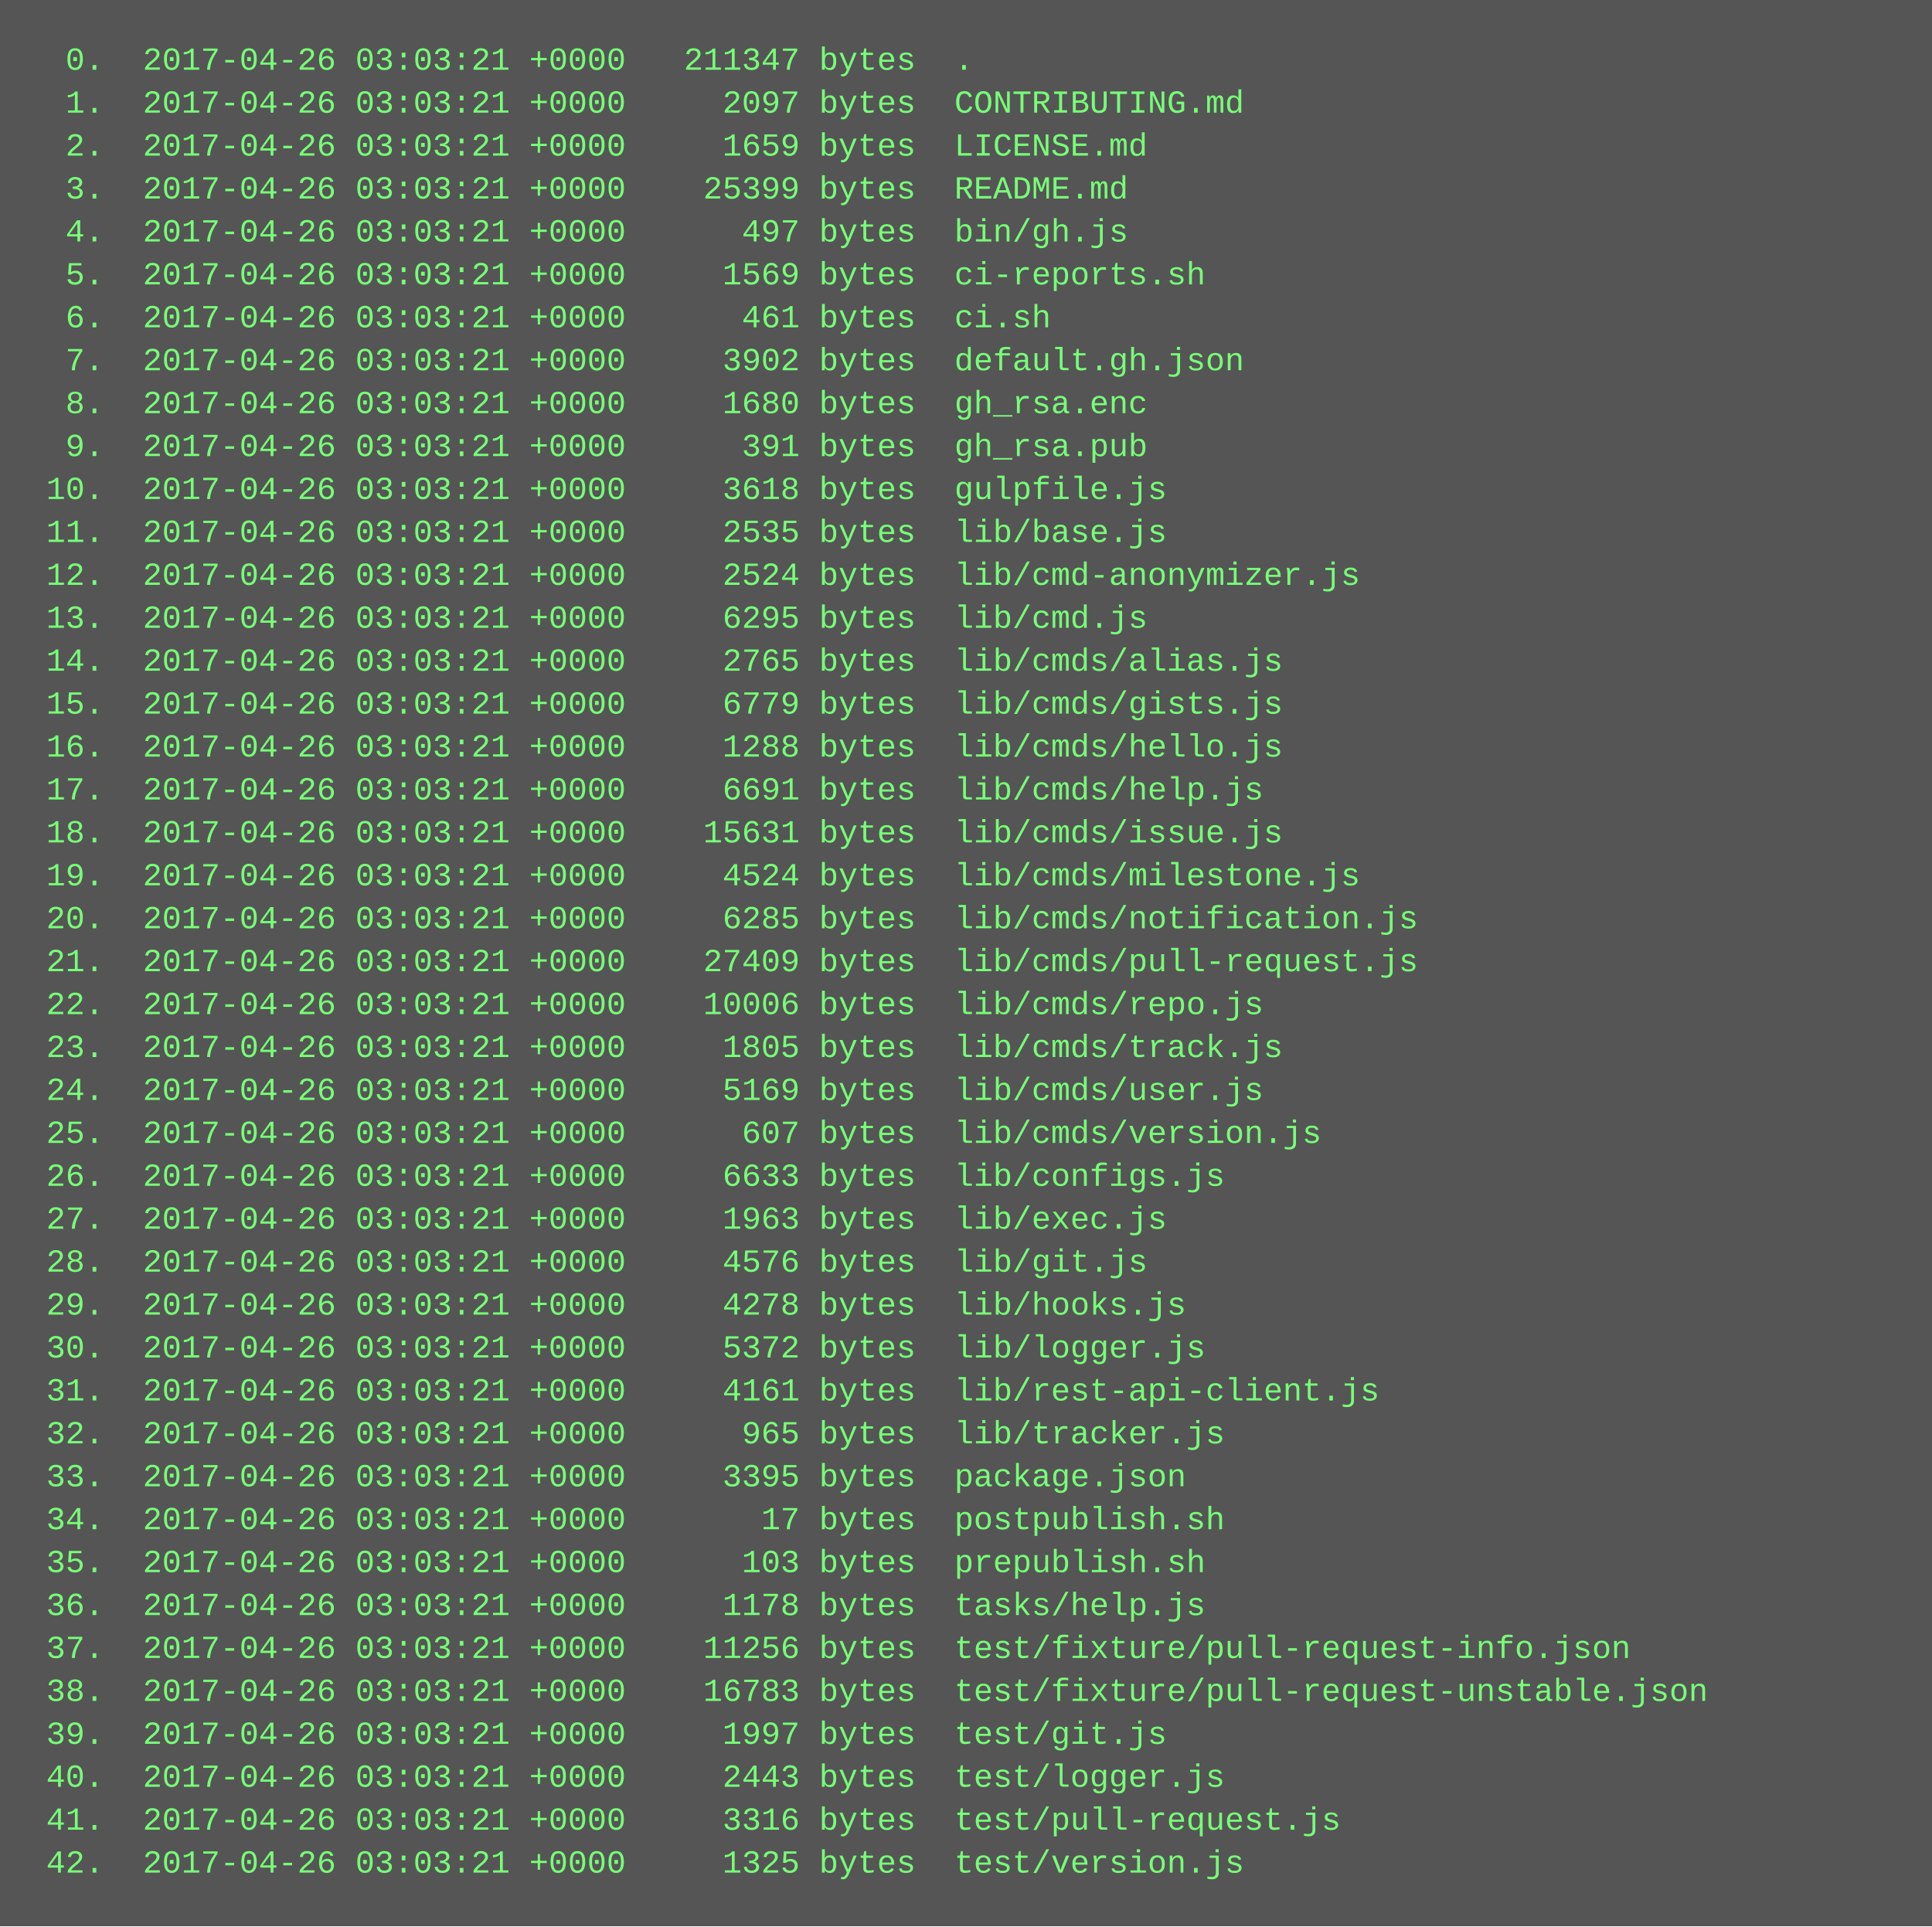
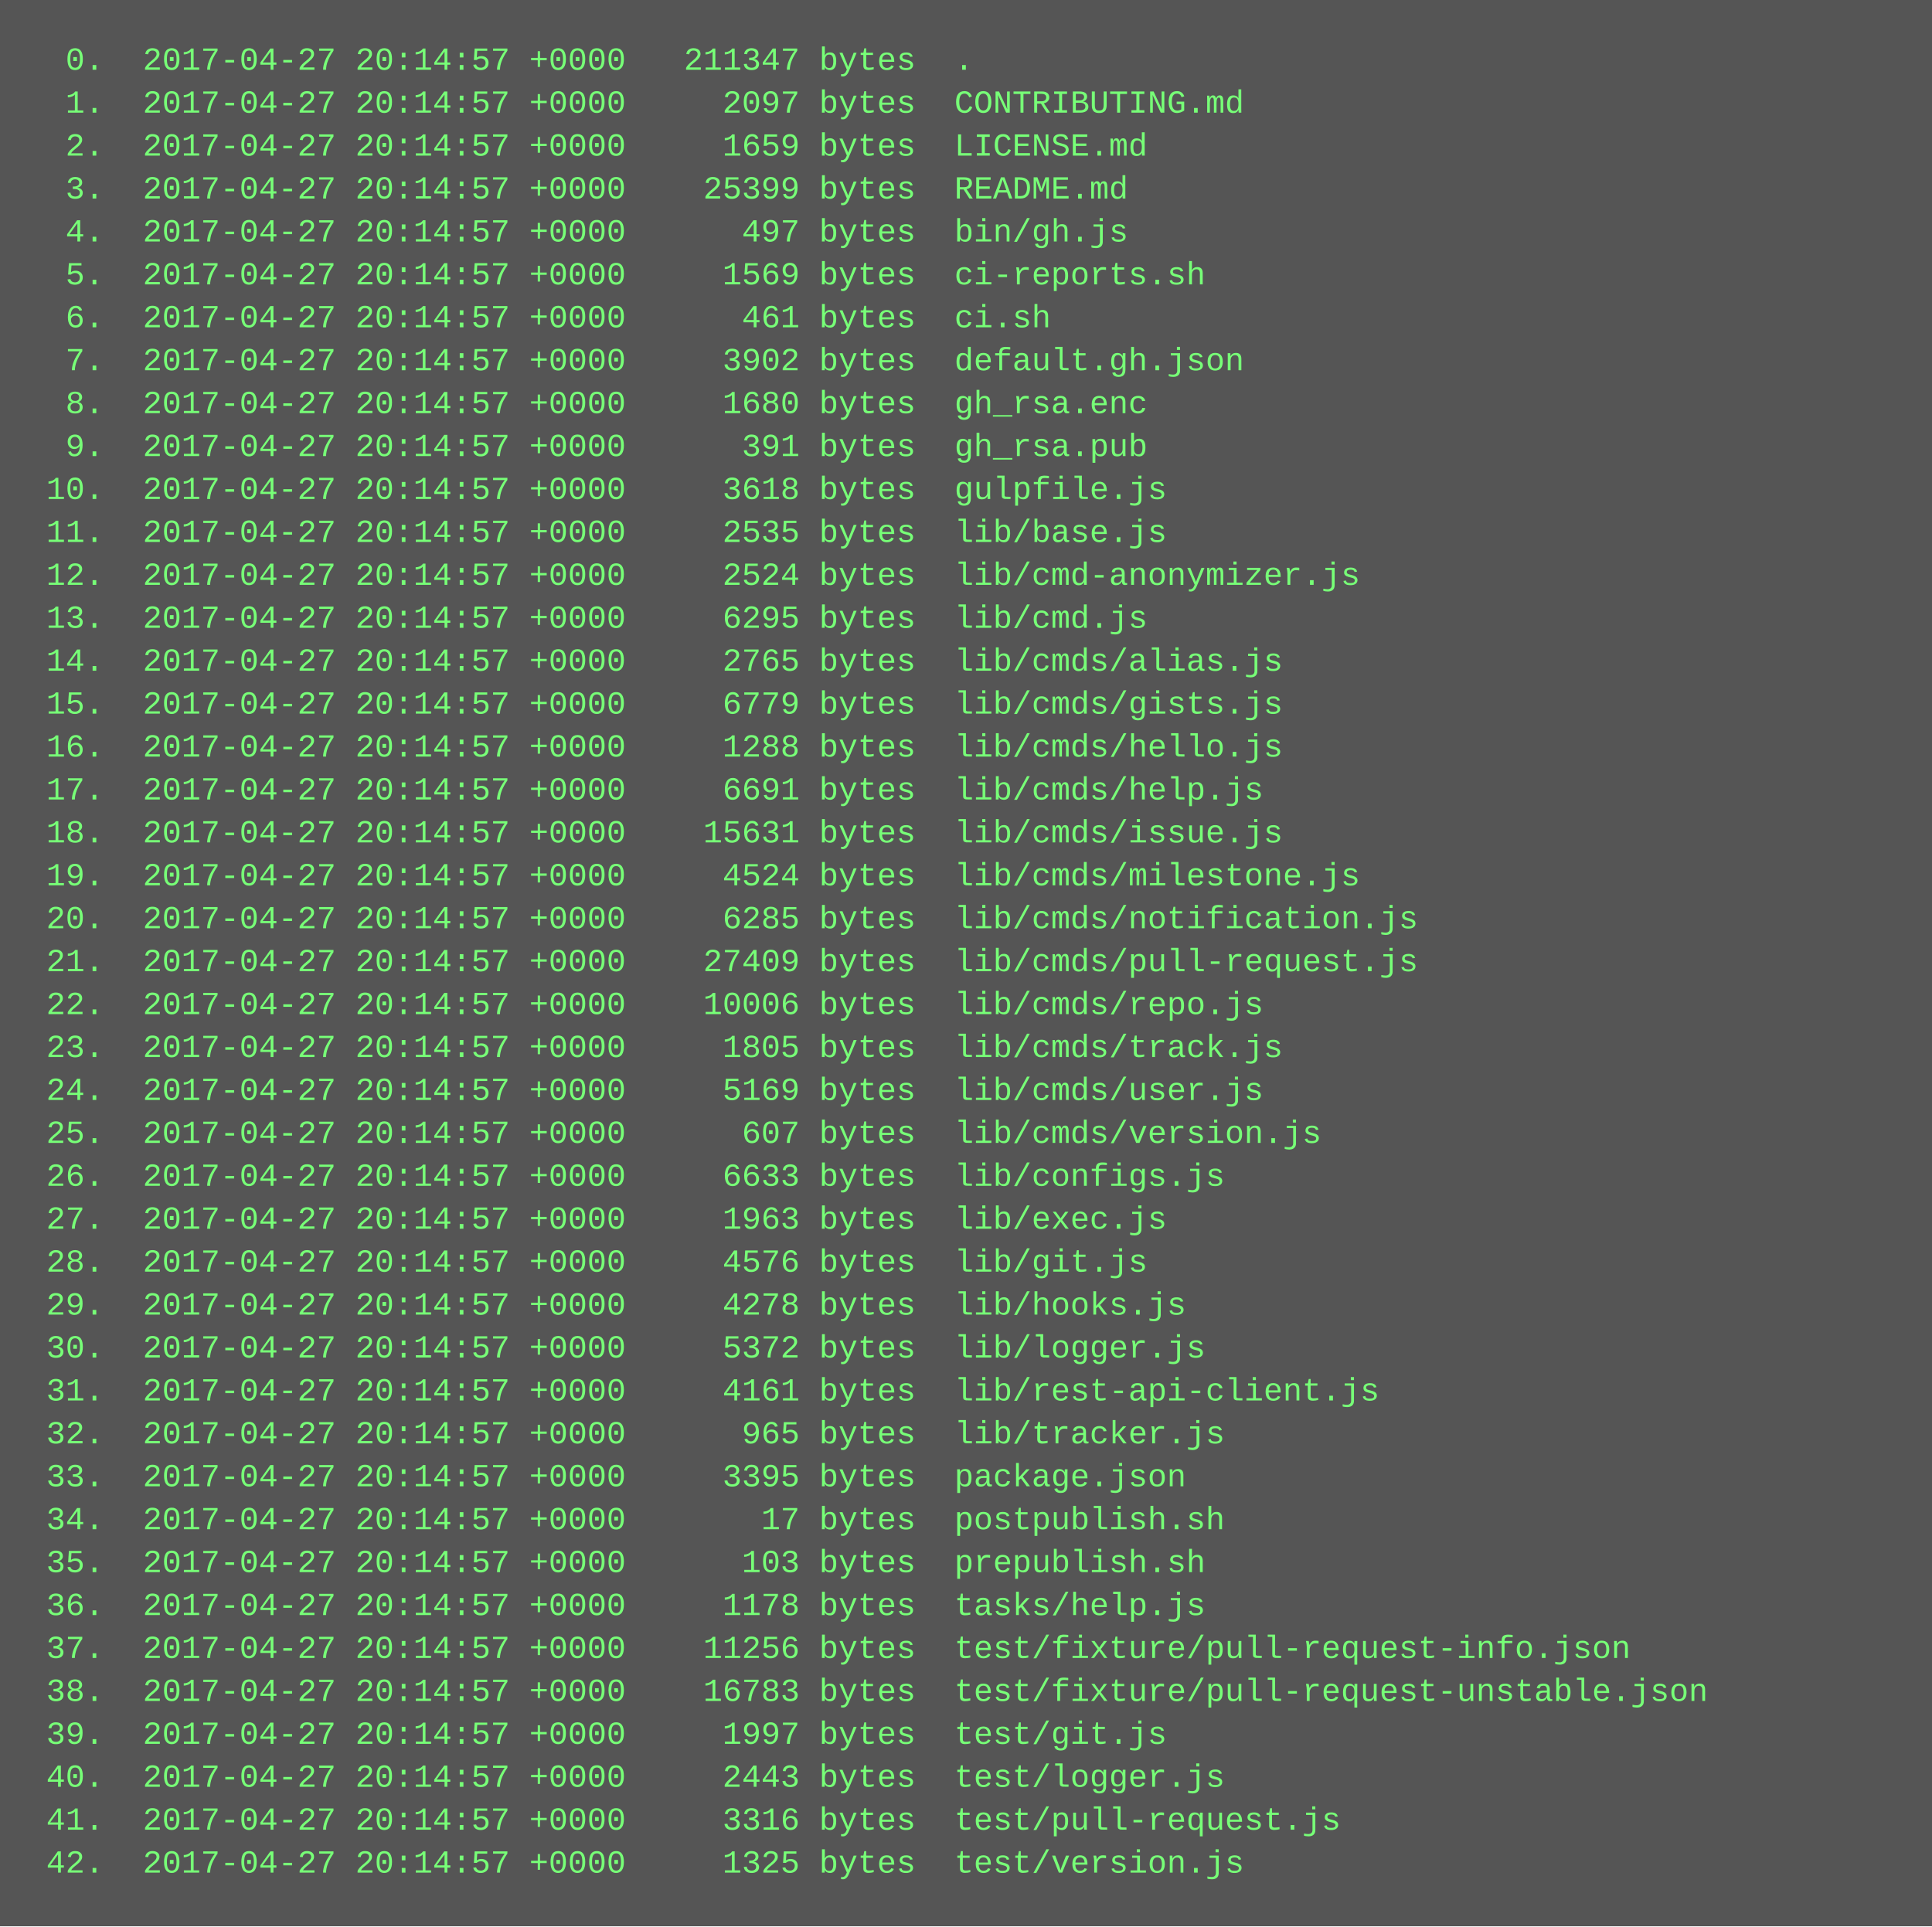
<svg xmlns="http://www.w3.org/2000/svg" height="718" width="720">
  <rect height="718" fill="#555" width="720" />
  <text fill="#7f7" font-family="Courier New" font-size="12" xml:space="preserve">
-     <tspan x="10" y="26">  0.  2017-04-26 03:03:21 +0000   211347 bytes  .</tspan>
-     <tspan x="10" y="42">  1.  2017-04-26 03:03:21 +0000     2097 bytes  CONTRIBUTING.md</tspan>
-     <tspan x="10" y="58">  2.  2017-04-26 03:03:21 +0000     1659 bytes  LICENSE.md</tspan>
-     <tspan x="10" y="74">  3.  2017-04-26 03:03:21 +0000    25399 bytes  README.md</tspan>
-     <tspan x="10" y="90">  4.  2017-04-26 03:03:21 +0000      497 bytes  bin/gh.js</tspan>
-     <tspan x="10" y="106">  5.  2017-04-26 03:03:21 +0000     1569 bytes  ci-reports.sh</tspan>
-     <tspan x="10" y="122">  6.  2017-04-26 03:03:21 +0000      461 bytes  ci.sh</tspan>
-     <tspan x="10" y="138">  7.  2017-04-26 03:03:21 +0000     3902 bytes  default.gh.json</tspan>
-     <tspan x="10" y="154">  8.  2017-04-26 03:03:21 +0000     1680 bytes  gh_rsa.enc</tspan>
-     <tspan x="10" y="170">  9.  2017-04-26 03:03:21 +0000      391 bytes  gh_rsa.pub</tspan>
-     <tspan x="10" y="186"> 10.  2017-04-26 03:03:21 +0000     3618 bytes  gulpfile.js</tspan>
-     <tspan x="10" y="202"> 11.  2017-04-26 03:03:21 +0000     2535 bytes  lib/base.js</tspan>
-     <tspan x="10" y="218"> 12.  2017-04-26 03:03:21 +0000     2524 bytes  lib/cmd-anonymizer.js</tspan>
-     <tspan x="10" y="234"> 13.  2017-04-26 03:03:21 +0000     6295 bytes  lib/cmd.js</tspan>
-     <tspan x="10" y="250"> 14.  2017-04-26 03:03:21 +0000     2765 bytes  lib/cmds/alias.js</tspan>
-     <tspan x="10" y="266"> 15.  2017-04-26 03:03:21 +0000     6779 bytes  lib/cmds/gists.js</tspan>
-     <tspan x="10" y="282"> 16.  2017-04-26 03:03:21 +0000     1288 bytes  lib/cmds/hello.js</tspan>
-     <tspan x="10" y="298"> 17.  2017-04-26 03:03:21 +0000     6691 bytes  lib/cmds/help.js</tspan>
-     <tspan x="10" y="314"> 18.  2017-04-26 03:03:21 +0000    15631 bytes  lib/cmds/issue.js</tspan>
-     <tspan x="10" y="330"> 19.  2017-04-26 03:03:21 +0000     4524 bytes  lib/cmds/milestone.js</tspan>
-     <tspan x="10" y="346"> 20.  2017-04-26 03:03:21 +0000     6285 bytes  lib/cmds/notification.js</tspan>
-     <tspan x="10" y="362"> 21.  2017-04-26 03:03:21 +0000    27409 bytes  lib/cmds/pull-request.js</tspan>
-     <tspan x="10" y="378"> 22.  2017-04-26 03:03:21 +0000    10006 bytes  lib/cmds/repo.js</tspan>
-     <tspan x="10" y="394"> 23.  2017-04-26 03:03:21 +0000     1805 bytes  lib/cmds/track.js</tspan>
-     <tspan x="10" y="410"> 24.  2017-04-26 03:03:21 +0000     5169 bytes  lib/cmds/user.js</tspan>
-     <tspan x="10" y="426"> 25.  2017-04-26 03:03:21 +0000      607 bytes  lib/cmds/version.js</tspan>
-     <tspan x="10" y="442"> 26.  2017-04-26 03:03:21 +0000     6633 bytes  lib/configs.js</tspan>
-     <tspan x="10" y="458"> 27.  2017-04-26 03:03:21 +0000     1963 bytes  lib/exec.js</tspan>
-     <tspan x="10" y="474"> 28.  2017-04-26 03:03:21 +0000     4576 bytes  lib/git.js</tspan>
-     <tspan x="10" y="490"> 29.  2017-04-26 03:03:21 +0000     4278 bytes  lib/hooks.js</tspan>
-     <tspan x="10" y="506"> 30.  2017-04-26 03:03:21 +0000     5372 bytes  lib/logger.js</tspan>
-     <tspan x="10" y="522"> 31.  2017-04-26 03:03:21 +0000     4161 bytes  lib/rest-api-client.js</tspan>
-     <tspan x="10" y="538"> 32.  2017-04-26 03:03:21 +0000      965 bytes  lib/tracker.js</tspan>
-     <tspan x="10" y="554"> 33.  2017-04-26 03:03:21 +0000     3395 bytes  package.json</tspan>
-     <tspan x="10" y="570"> 34.  2017-04-26 03:03:21 +0000       17 bytes  postpublish.sh</tspan>
-     <tspan x="10" y="586"> 35.  2017-04-26 03:03:21 +0000      103 bytes  prepublish.sh</tspan>
-     <tspan x="10" y="602"> 36.  2017-04-26 03:03:21 +0000     1178 bytes  tasks/help.js</tspan>
-     <tspan x="10" y="618"> 37.  2017-04-26 03:03:21 +0000    11256 bytes  test/fixture/pull-request-info.json</tspan>
-     <tspan x="10" y="634"> 38.  2017-04-26 03:03:21 +0000    16783 bytes  test/fixture/pull-request-unstable.json</tspan>
-     <tspan x="10" y="650"> 39.  2017-04-26 03:03:21 +0000     1997 bytes  test/git.js</tspan>
-     <tspan x="10" y="666"> 40.  2017-04-26 03:03:21 +0000     2443 bytes  test/logger.js</tspan>
-     <tspan x="10" y="682"> 41.  2017-04-26 03:03:21 +0000     3316 bytes  test/pull-request.js</tspan>
-     <tspan x="10" y="698"> 42.  2017-04-26 03:03:21 +0000     1325 bytes  test/version.js</tspan>
+     <tspan x="10" y="26">  0.  2017-04-27 20:14:57 +0000   211347 bytes  .</tspan>
+     <tspan x="10" y="42">  1.  2017-04-27 20:14:57 +0000     2097 bytes  CONTRIBUTING.md</tspan>
+     <tspan x="10" y="58">  2.  2017-04-27 20:14:57 +0000     1659 bytes  LICENSE.md</tspan>
+     <tspan x="10" y="74">  3.  2017-04-27 20:14:57 +0000    25399 bytes  README.md</tspan>
+     <tspan x="10" y="90">  4.  2017-04-27 20:14:57 +0000      497 bytes  bin/gh.js</tspan>
+     <tspan x="10" y="106">  5.  2017-04-27 20:14:57 +0000     1569 bytes  ci-reports.sh</tspan>
+     <tspan x="10" y="122">  6.  2017-04-27 20:14:57 +0000      461 bytes  ci.sh</tspan>
+     <tspan x="10" y="138">  7.  2017-04-27 20:14:57 +0000     3902 bytes  default.gh.json</tspan>
+     <tspan x="10" y="154">  8.  2017-04-27 20:14:57 +0000     1680 bytes  gh_rsa.enc</tspan>
+     <tspan x="10" y="170">  9.  2017-04-27 20:14:57 +0000      391 bytes  gh_rsa.pub</tspan>
+     <tspan x="10" y="186"> 10.  2017-04-27 20:14:57 +0000     3618 bytes  gulpfile.js</tspan>
+     <tspan x="10" y="202"> 11.  2017-04-27 20:14:57 +0000     2535 bytes  lib/base.js</tspan>
+     <tspan x="10" y="218"> 12.  2017-04-27 20:14:57 +0000     2524 bytes  lib/cmd-anonymizer.js</tspan>
+     <tspan x="10" y="234"> 13.  2017-04-27 20:14:57 +0000     6295 bytes  lib/cmd.js</tspan>
+     <tspan x="10" y="250"> 14.  2017-04-27 20:14:57 +0000     2765 bytes  lib/cmds/alias.js</tspan>
+     <tspan x="10" y="266"> 15.  2017-04-27 20:14:57 +0000     6779 bytes  lib/cmds/gists.js</tspan>
+     <tspan x="10" y="282"> 16.  2017-04-27 20:14:57 +0000     1288 bytes  lib/cmds/hello.js</tspan>
+     <tspan x="10" y="298"> 17.  2017-04-27 20:14:57 +0000     6691 bytes  lib/cmds/help.js</tspan>
+     <tspan x="10" y="314"> 18.  2017-04-27 20:14:57 +0000    15631 bytes  lib/cmds/issue.js</tspan>
+     <tspan x="10" y="330"> 19.  2017-04-27 20:14:57 +0000     4524 bytes  lib/cmds/milestone.js</tspan>
+     <tspan x="10" y="346"> 20.  2017-04-27 20:14:57 +0000     6285 bytes  lib/cmds/notification.js</tspan>
+     <tspan x="10" y="362"> 21.  2017-04-27 20:14:57 +0000    27409 bytes  lib/cmds/pull-request.js</tspan>
+     <tspan x="10" y="378"> 22.  2017-04-27 20:14:57 +0000    10006 bytes  lib/cmds/repo.js</tspan>
+     <tspan x="10" y="394"> 23.  2017-04-27 20:14:57 +0000     1805 bytes  lib/cmds/track.js</tspan>
+     <tspan x="10" y="410"> 24.  2017-04-27 20:14:57 +0000     5169 bytes  lib/cmds/user.js</tspan>
+     <tspan x="10" y="426"> 25.  2017-04-27 20:14:57 +0000      607 bytes  lib/cmds/version.js</tspan>
+     <tspan x="10" y="442"> 26.  2017-04-27 20:14:57 +0000     6633 bytes  lib/configs.js</tspan>
+     <tspan x="10" y="458"> 27.  2017-04-27 20:14:57 +0000     1963 bytes  lib/exec.js</tspan>
+     <tspan x="10" y="474"> 28.  2017-04-27 20:14:57 +0000     4576 bytes  lib/git.js</tspan>
+     <tspan x="10" y="490"> 29.  2017-04-27 20:14:57 +0000     4278 bytes  lib/hooks.js</tspan>
+     <tspan x="10" y="506"> 30.  2017-04-27 20:14:57 +0000     5372 bytes  lib/logger.js</tspan>
+     <tspan x="10" y="522"> 31.  2017-04-27 20:14:57 +0000     4161 bytes  lib/rest-api-client.js</tspan>
+     <tspan x="10" y="538"> 32.  2017-04-27 20:14:57 +0000      965 bytes  lib/tracker.js</tspan>
+     <tspan x="10" y="554"> 33.  2017-04-27 20:14:57 +0000     3395 bytes  package.json</tspan>
+     <tspan x="10" y="570"> 34.  2017-04-27 20:14:57 +0000       17 bytes  postpublish.sh</tspan>
+     <tspan x="10" y="586"> 35.  2017-04-27 20:14:57 +0000      103 bytes  prepublish.sh</tspan>
+     <tspan x="10" y="602"> 36.  2017-04-27 20:14:57 +0000     1178 bytes  tasks/help.js</tspan>
+     <tspan x="10" y="618"> 37.  2017-04-27 20:14:57 +0000    11256 bytes  test/fixture/pull-request-info.json</tspan>
+     <tspan x="10" y="634"> 38.  2017-04-27 20:14:57 +0000    16783 bytes  test/fixture/pull-request-unstable.json</tspan>
+     <tspan x="10" y="650"> 39.  2017-04-27 20:14:57 +0000     1997 bytes  test/git.js</tspan>
+     <tspan x="10" y="666"> 40.  2017-04-27 20:14:57 +0000     2443 bytes  test/logger.js</tspan>
+     <tspan x="10" y="682"> 41.  2017-04-27 20:14:57 +0000     3316 bytes  test/pull-request.js</tspan>
+     <tspan x="10" y="698"> 42.  2017-04-27 20:14:57 +0000     1325 bytes  test/version.js</tspan>
  </text>
</svg>
